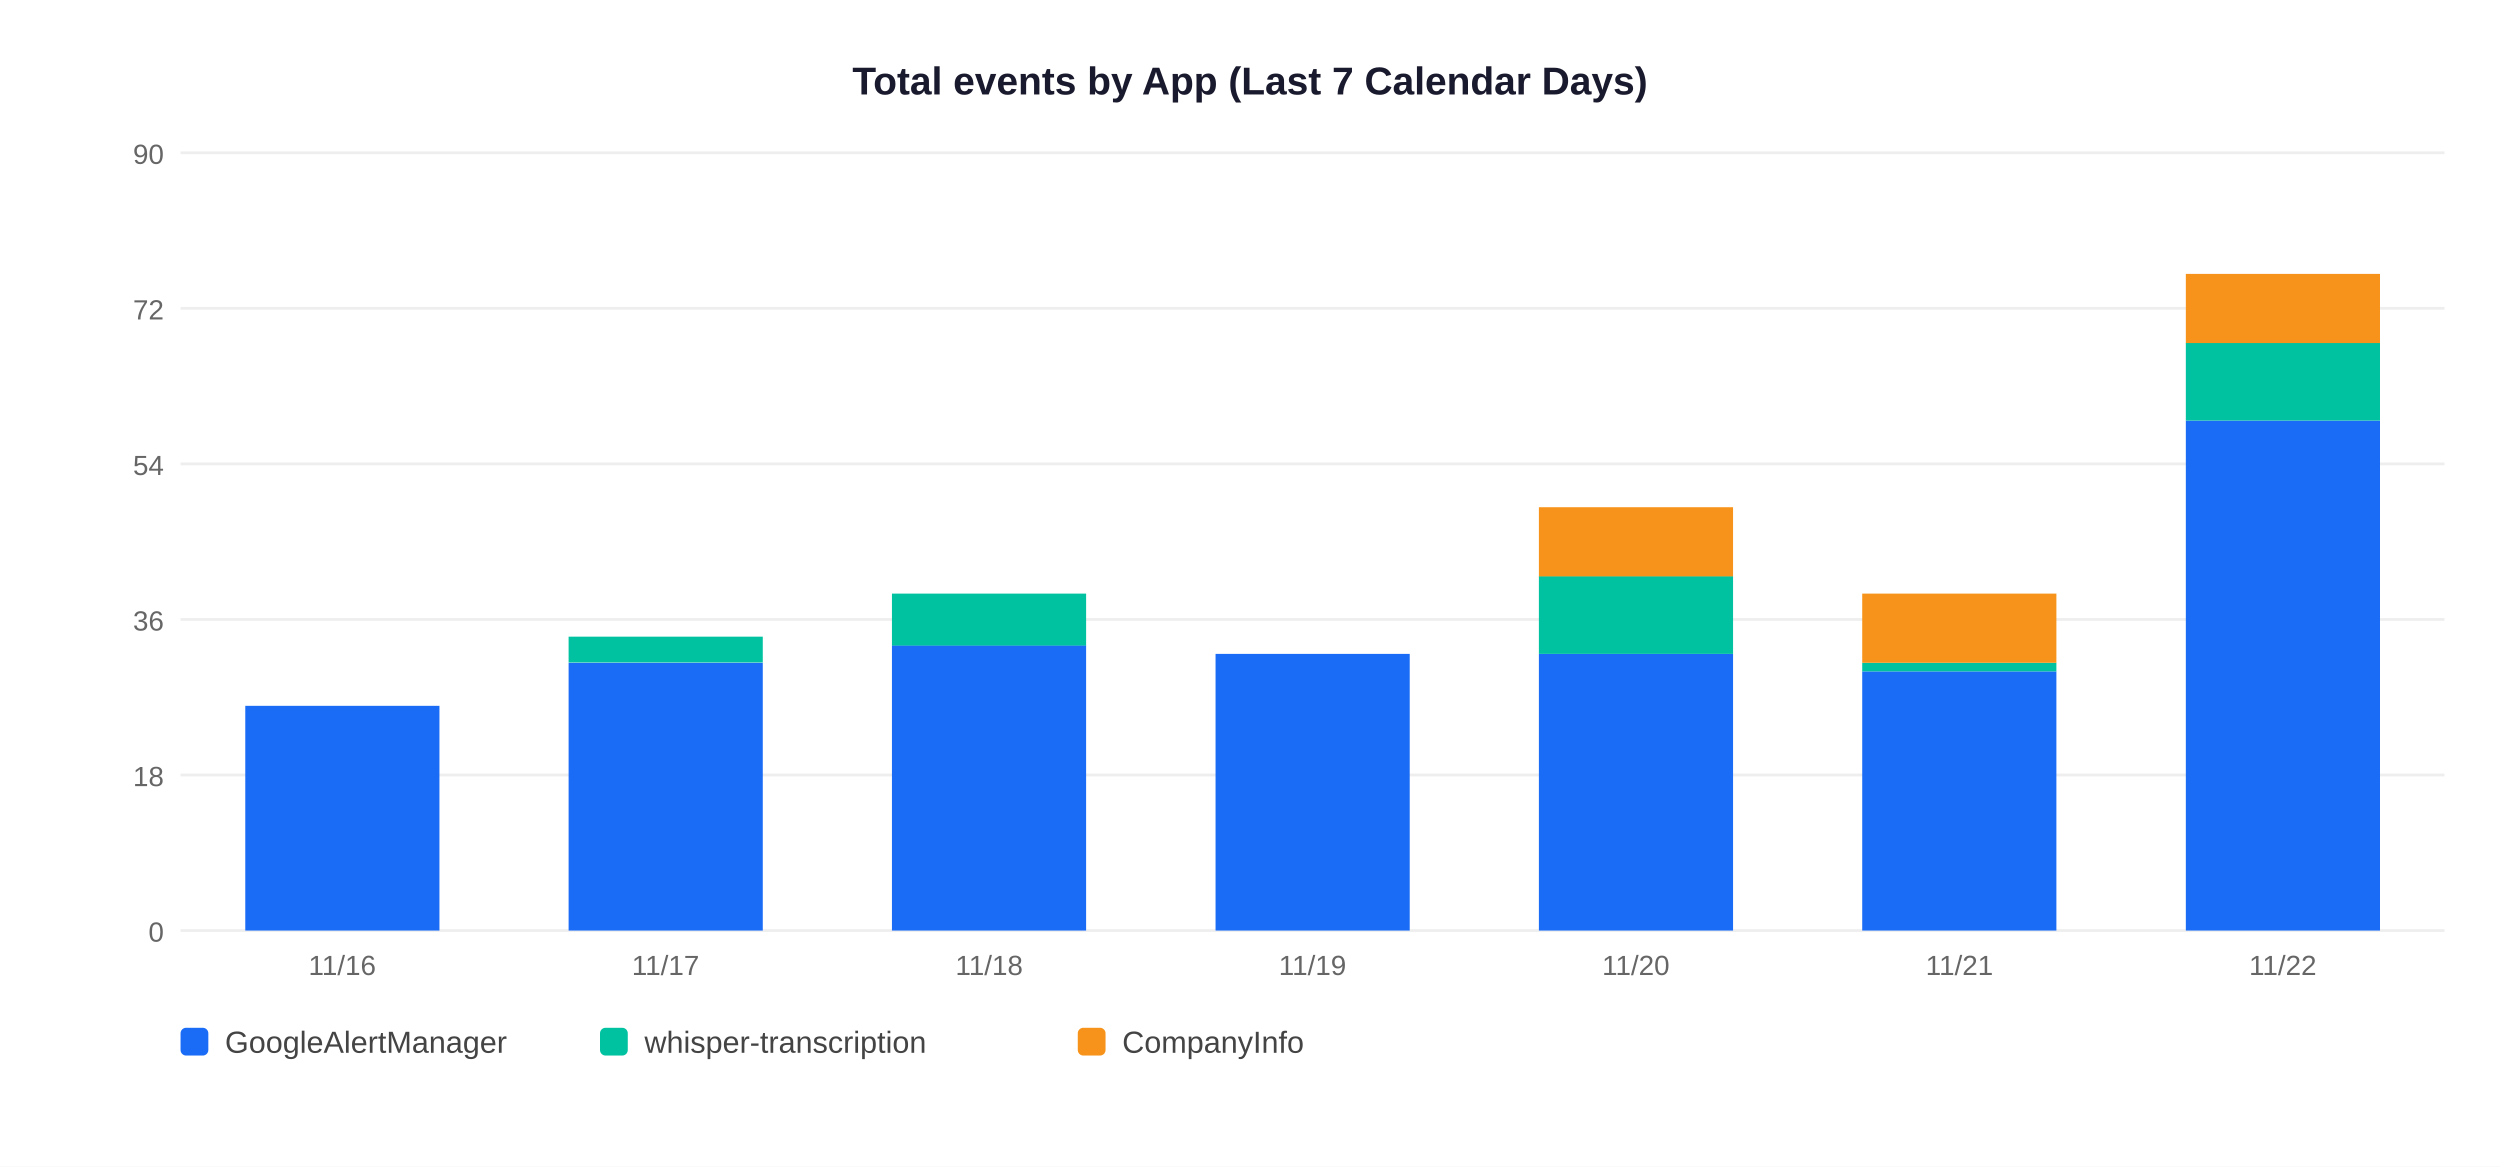
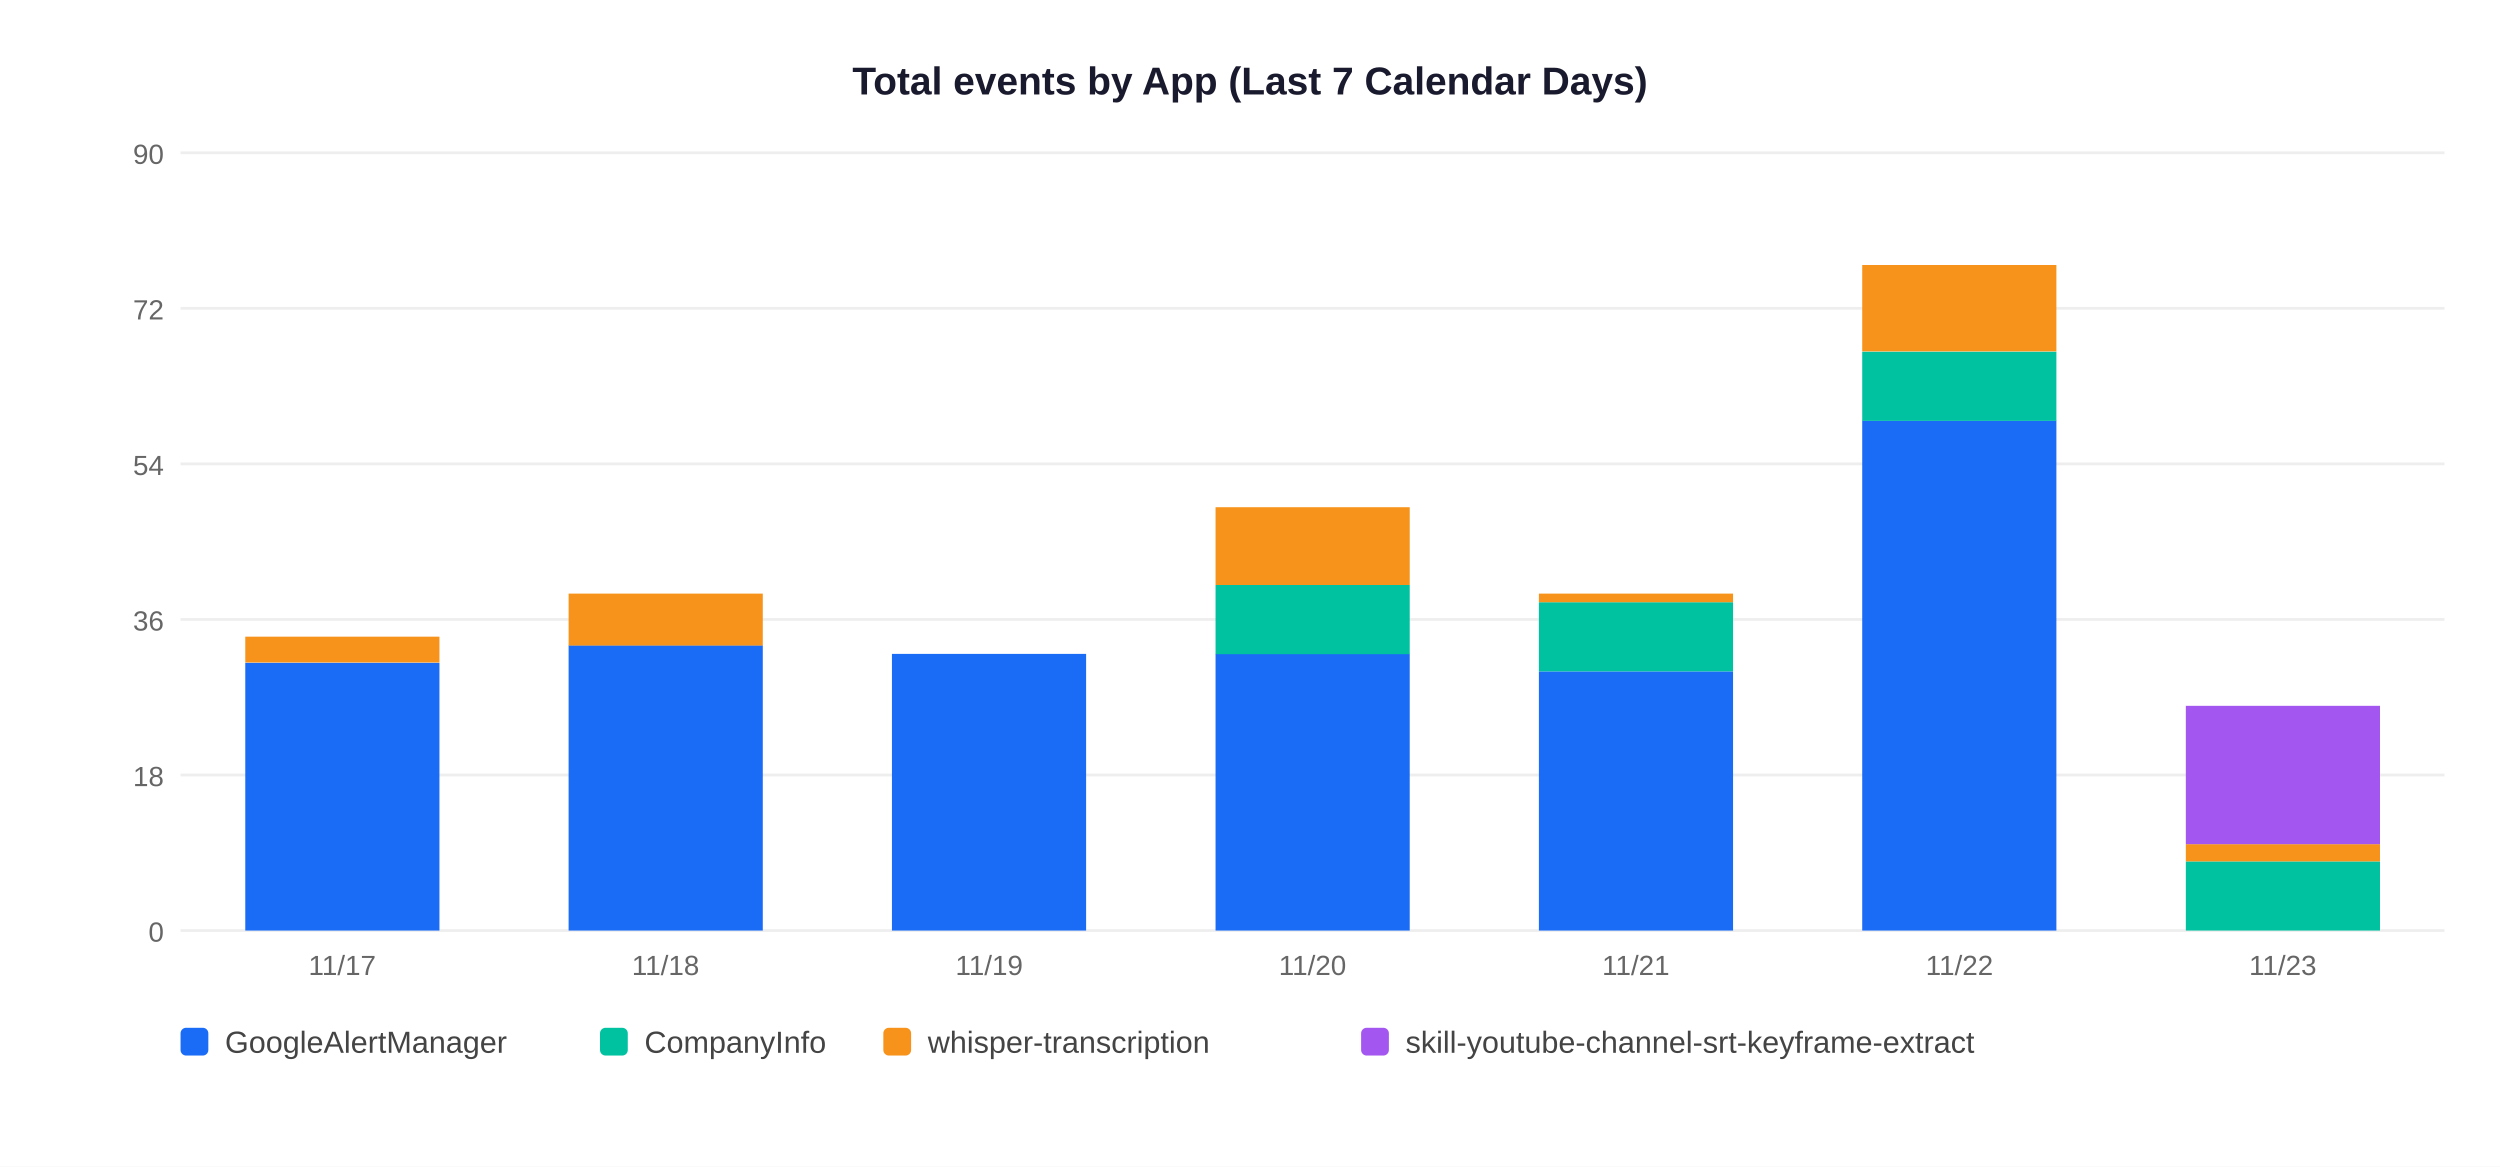
<svg xmlns="http://www.w3.org/2000/svg" width="900" height="420">
  <rect width="900" height="420" fill="white" />
  <text x="450" y="34" text-anchor="middle" font-size="14" font-weight="bold" font-family="Arial,sans-serif" fill="#1a1a2e">Total events by App (Last 7 Calendar Days)</text>
  <line x1="65" y1="335" x2="880" y2="335" stroke="#EEEEEE" stroke-width="1" />
  <text x="59" y="339" text-anchor="end" font-size="10" font-family="Arial,sans-serif" fill="#666">0</text>
  <line x1="65" y1="279" x2="880" y2="279" stroke="#EEEEEE" stroke-width="1" />
  <text x="59" y="283" text-anchor="end" font-size="10" font-family="Arial,sans-serif" fill="#666">18</text>
  <line x1="65" y1="223" x2="880" y2="223" stroke="#EEEEEE" stroke-width="1" />
  <text x="59" y="227" text-anchor="end" font-size="10" font-family="Arial,sans-serif" fill="#666">36</text>
  <line x1="65" y1="167" x2="880" y2="167" stroke="#EEEEEE" stroke-width="1" />
  <text x="59" y="171" text-anchor="end" font-size="10" font-family="Arial,sans-serif" fill="#666">54</text>
  <line x1="65" y1="111" x2="880" y2="111" stroke="#EEEEEE" stroke-width="1" />
  <text x="59" y="115" text-anchor="end" font-size="10" font-family="Arial,sans-serif" fill="#666">72</text>
  <line x1="65" y1="55" x2="880" y2="55" stroke="#EEEEEE" stroke-width="1" />
  <text x="59" y="59" text-anchor="end" font-size="10" font-family="Arial,sans-serif" fill="#666">90</text>
-   <rect x="88.3" y="254.1" width="69.9" height="80.9" fill="#1A6CF7" />
-   <text x="123.2" y="351" text-anchor="middle" font-size="10" font-family="Arial,sans-serif" fill="#666">11/16</text>
-   <rect x="204.7" y="238.6" width="69.9" height="96.4" fill="#1A6CF7" />
-   <rect x="204.7" y="229.2" width="69.9" height="9.3" fill="#00C2A0" />
-   <text x="239.6" y="351" text-anchor="middle" font-size="10" font-family="Arial,sans-serif" fill="#666">11/17</text>
-   <rect x="321.1" y="232.3" width="69.9" height="102.7" fill="#1A6CF7" />
-   <rect x="321.1" y="213.7" width="69.9" height="18.7" fill="#00C2A0" />
-   <text x="356.1" y="351" text-anchor="middle" font-size="10" font-family="Arial,sans-serif" fill="#666">11/18</text>
+   <rect x="88.3" y="238.6" width="69.9" height="96.4" fill="#1A6CF7" />
+   <rect x="88.3" y="229.2" width="69.9" height="9.3" fill="#F7931A" />
+   <text x="123.2" y="351" text-anchor="middle" font-size="10" font-family="Arial,sans-serif" fill="#666">11/17</text>
+   <rect x="204.7" y="232.3" width="69.9" height="102.7" fill="#1A6CF7" />
+   <rect x="204.7" y="213.7" width="69.9" height="18.7" fill="#F7931A" />
+   <text x="239.6" y="351" text-anchor="middle" font-size="10" font-family="Arial,sans-serif" fill="#666">11/18</text>
+   <rect x="321.1" y="235.4" width="69.9" height="99.6" fill="#1A6CF7" />
+   <text x="356.1" y="351" text-anchor="middle" font-size="10" font-family="Arial,sans-serif" fill="#666">11/19</text>
  <rect x="437.6" y="235.4" width="69.9" height="99.6" fill="#1A6CF7" />
-   <text x="472.5" y="351" text-anchor="middle" font-size="10" font-family="Arial,sans-serif" fill="#666">11/19</text>
-   <rect x="554.0" y="235.4" width="69.9" height="99.6" fill="#1A6CF7" />
-   <rect x="554.0" y="207.4" width="69.9" height="28.0" fill="#00C2A0" />
-   <rect x="554.0" y="182.6" width="69.9" height="24.9" fill="#F7931A" />
-   <text x="588.9" y="351" text-anchor="middle" font-size="10" font-family="Arial,sans-serif" fill="#666">11/20</text>
-   <rect x="670.4" y="241.7" width="69.9" height="93.3" fill="#1A6CF7" />
-   <rect x="670.4" y="238.6" width="69.9" height="3.1" fill="#00C2A0" />
-   <rect x="670.4" y="213.7" width="69.9" height="24.9" fill="#F7931A" />
-   <text x="705.4" y="351" text-anchor="middle" font-size="10" font-family="Arial,sans-serif" fill="#666">11/21</text>
-   <rect x="786.9" y="151.4" width="69.9" height="183.6" fill="#1A6CF7" />
-   <rect x="786.9" y="123.4" width="69.9" height="28.0" fill="#00C2A0" />
-   <rect x="786.9" y="98.6" width="69.9" height="24.9" fill="#F7931A" />
-   <text x="821.8" y="351" text-anchor="middle" font-size="10" font-family="Arial,sans-serif" fill="#666">11/22</text>
+   <rect x="437.6" y="210.6" width="69.9" height="24.9" fill="#00C2A0" />
+   <rect x="437.6" y="182.6" width="69.9" height="28.0" fill="#F7931A" />
+   <text x="472.5" y="351" text-anchor="middle" font-size="10" font-family="Arial,sans-serif" fill="#666">11/20</text>
+   <rect x="554.0" y="241.7" width="69.9" height="93.3" fill="#1A6CF7" />
+   <rect x="554.0" y="216.8" width="69.9" height="24.9" fill="#00C2A0" />
+   <rect x="554.0" y="213.7" width="69.9" height="3.1" fill="#F7931A" />
+   <text x="588.9" y="351" text-anchor="middle" font-size="10" font-family="Arial,sans-serif" fill="#666">11/21</text>
+   <rect x="670.4" y="151.4" width="69.9" height="183.6" fill="#1A6CF7" />
+   <rect x="670.4" y="126.6" width="69.9" height="24.9" fill="#00C2A0" />
+   <rect x="670.4" y="95.4" width="69.9" height="31.1" fill="#F7931A" />
+   <text x="705.4" y="351" text-anchor="middle" font-size="10" font-family="Arial,sans-serif" fill="#666">11/22</text>
+   <rect x="786.9" y="310.1" width="69.9" height="24.9" fill="#00C2A0" />
+   <rect x="786.9" y="303.9" width="69.9" height="6.2" fill="#F7931A" />
+   <rect x="786.9" y="254.1" width="69.9" height="49.8" fill="#A456F0" />
+   <text x="821.8" y="351" text-anchor="middle" font-size="10" font-family="Arial,sans-serif" fill="#666">11/23</text>
  <rect x="65" y="370" width="10" height="10" rx="2" fill="#1A6CF7" />
  <text x="81" y="379" font-size="11" font-family="Arial,sans-serif" fill="#444">GoogleAlertManager</text>
  <rect x="216" y="370" width="10" height="10" rx="2" fill="#00C2A0" />
-   <text x="232" y="379" font-size="11" font-family="Arial,sans-serif" fill="#444">whisper-transcription</text>
-   <rect x="388" y="370" width="10" height="10" rx="2" fill="#F7931A" />
-   <text x="404" y="379" font-size="11" font-family="Arial,sans-serif" fill="#444">CompanyInfo</text>
+   <text x="232" y="379" font-size="11" font-family="Arial,sans-serif" fill="#444">CompanyInfo</text>
+   <rect x="318" y="370" width="10" height="10" rx="2" fill="#F7931A" />
+   <text x="334" y="379" font-size="11" font-family="Arial,sans-serif" fill="#444">whisper-transcription</text>
+   <rect x="490" y="370" width="10" height="10" rx="2" fill="#A456F0" />
+   <text x="506" y="379" font-size="11" font-family="Arial,sans-serif" fill="#444">skill-youtube-channel-srt-keyframe-extract</text>
</svg>
